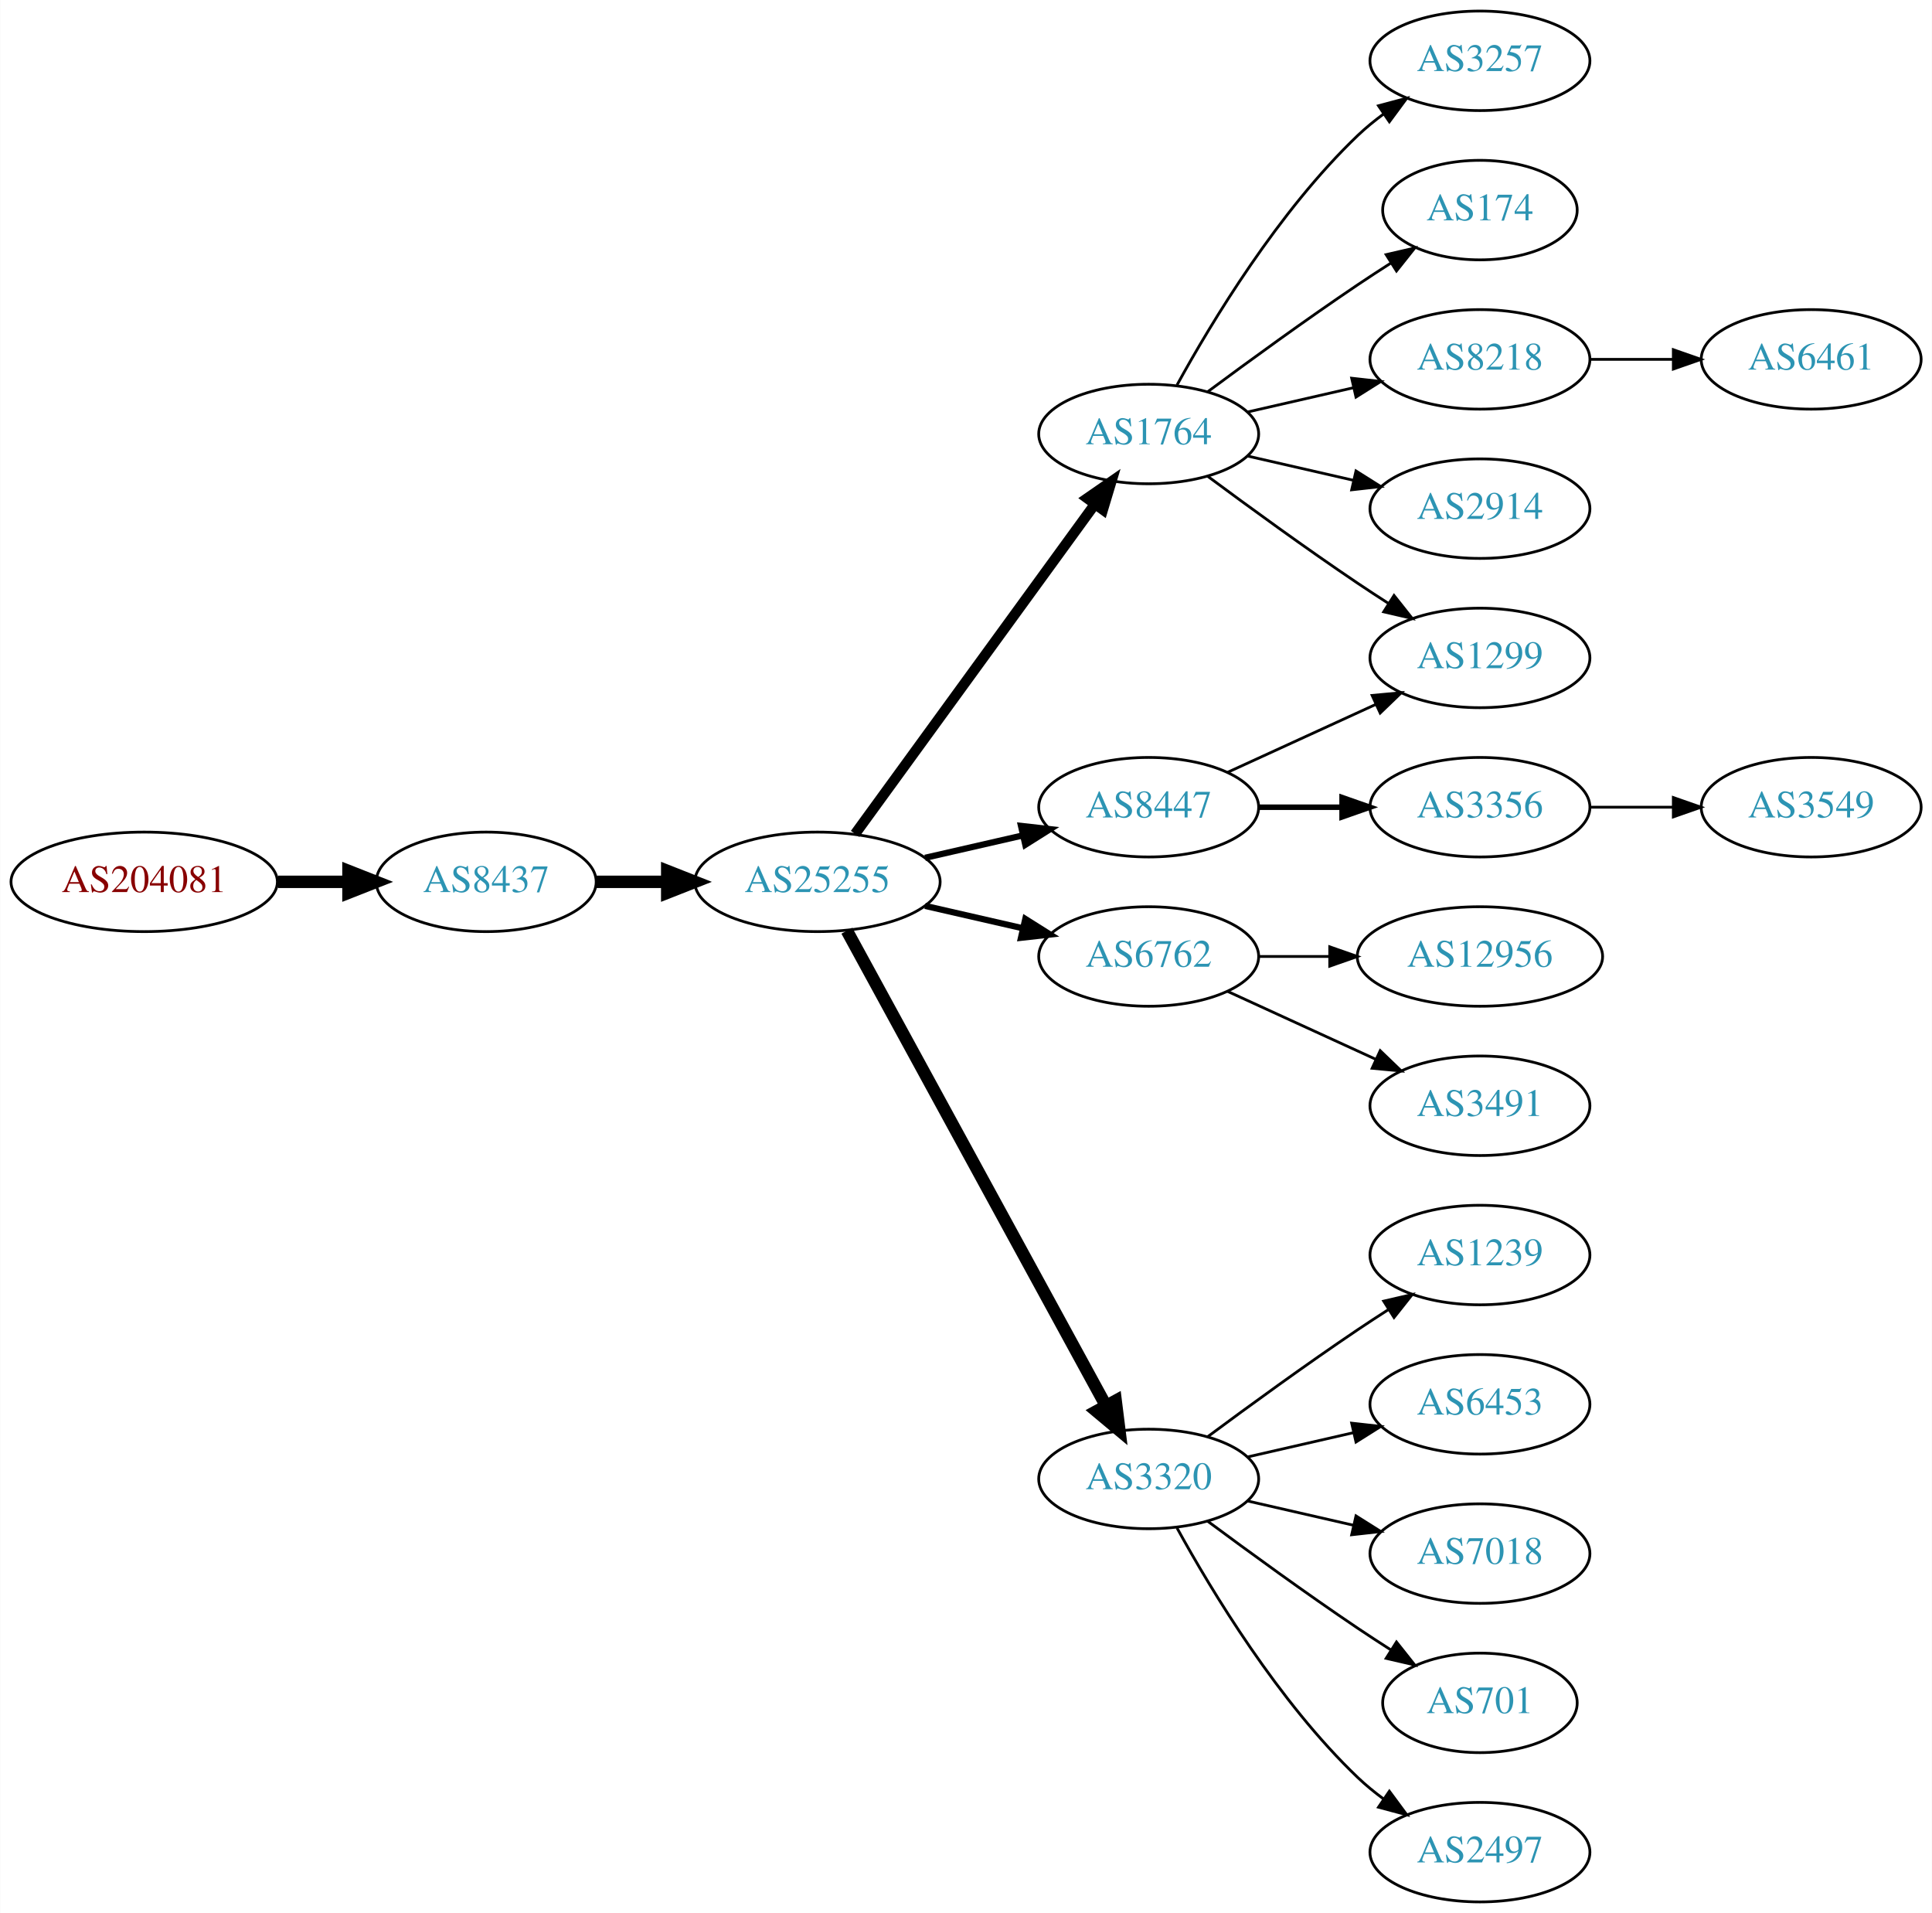
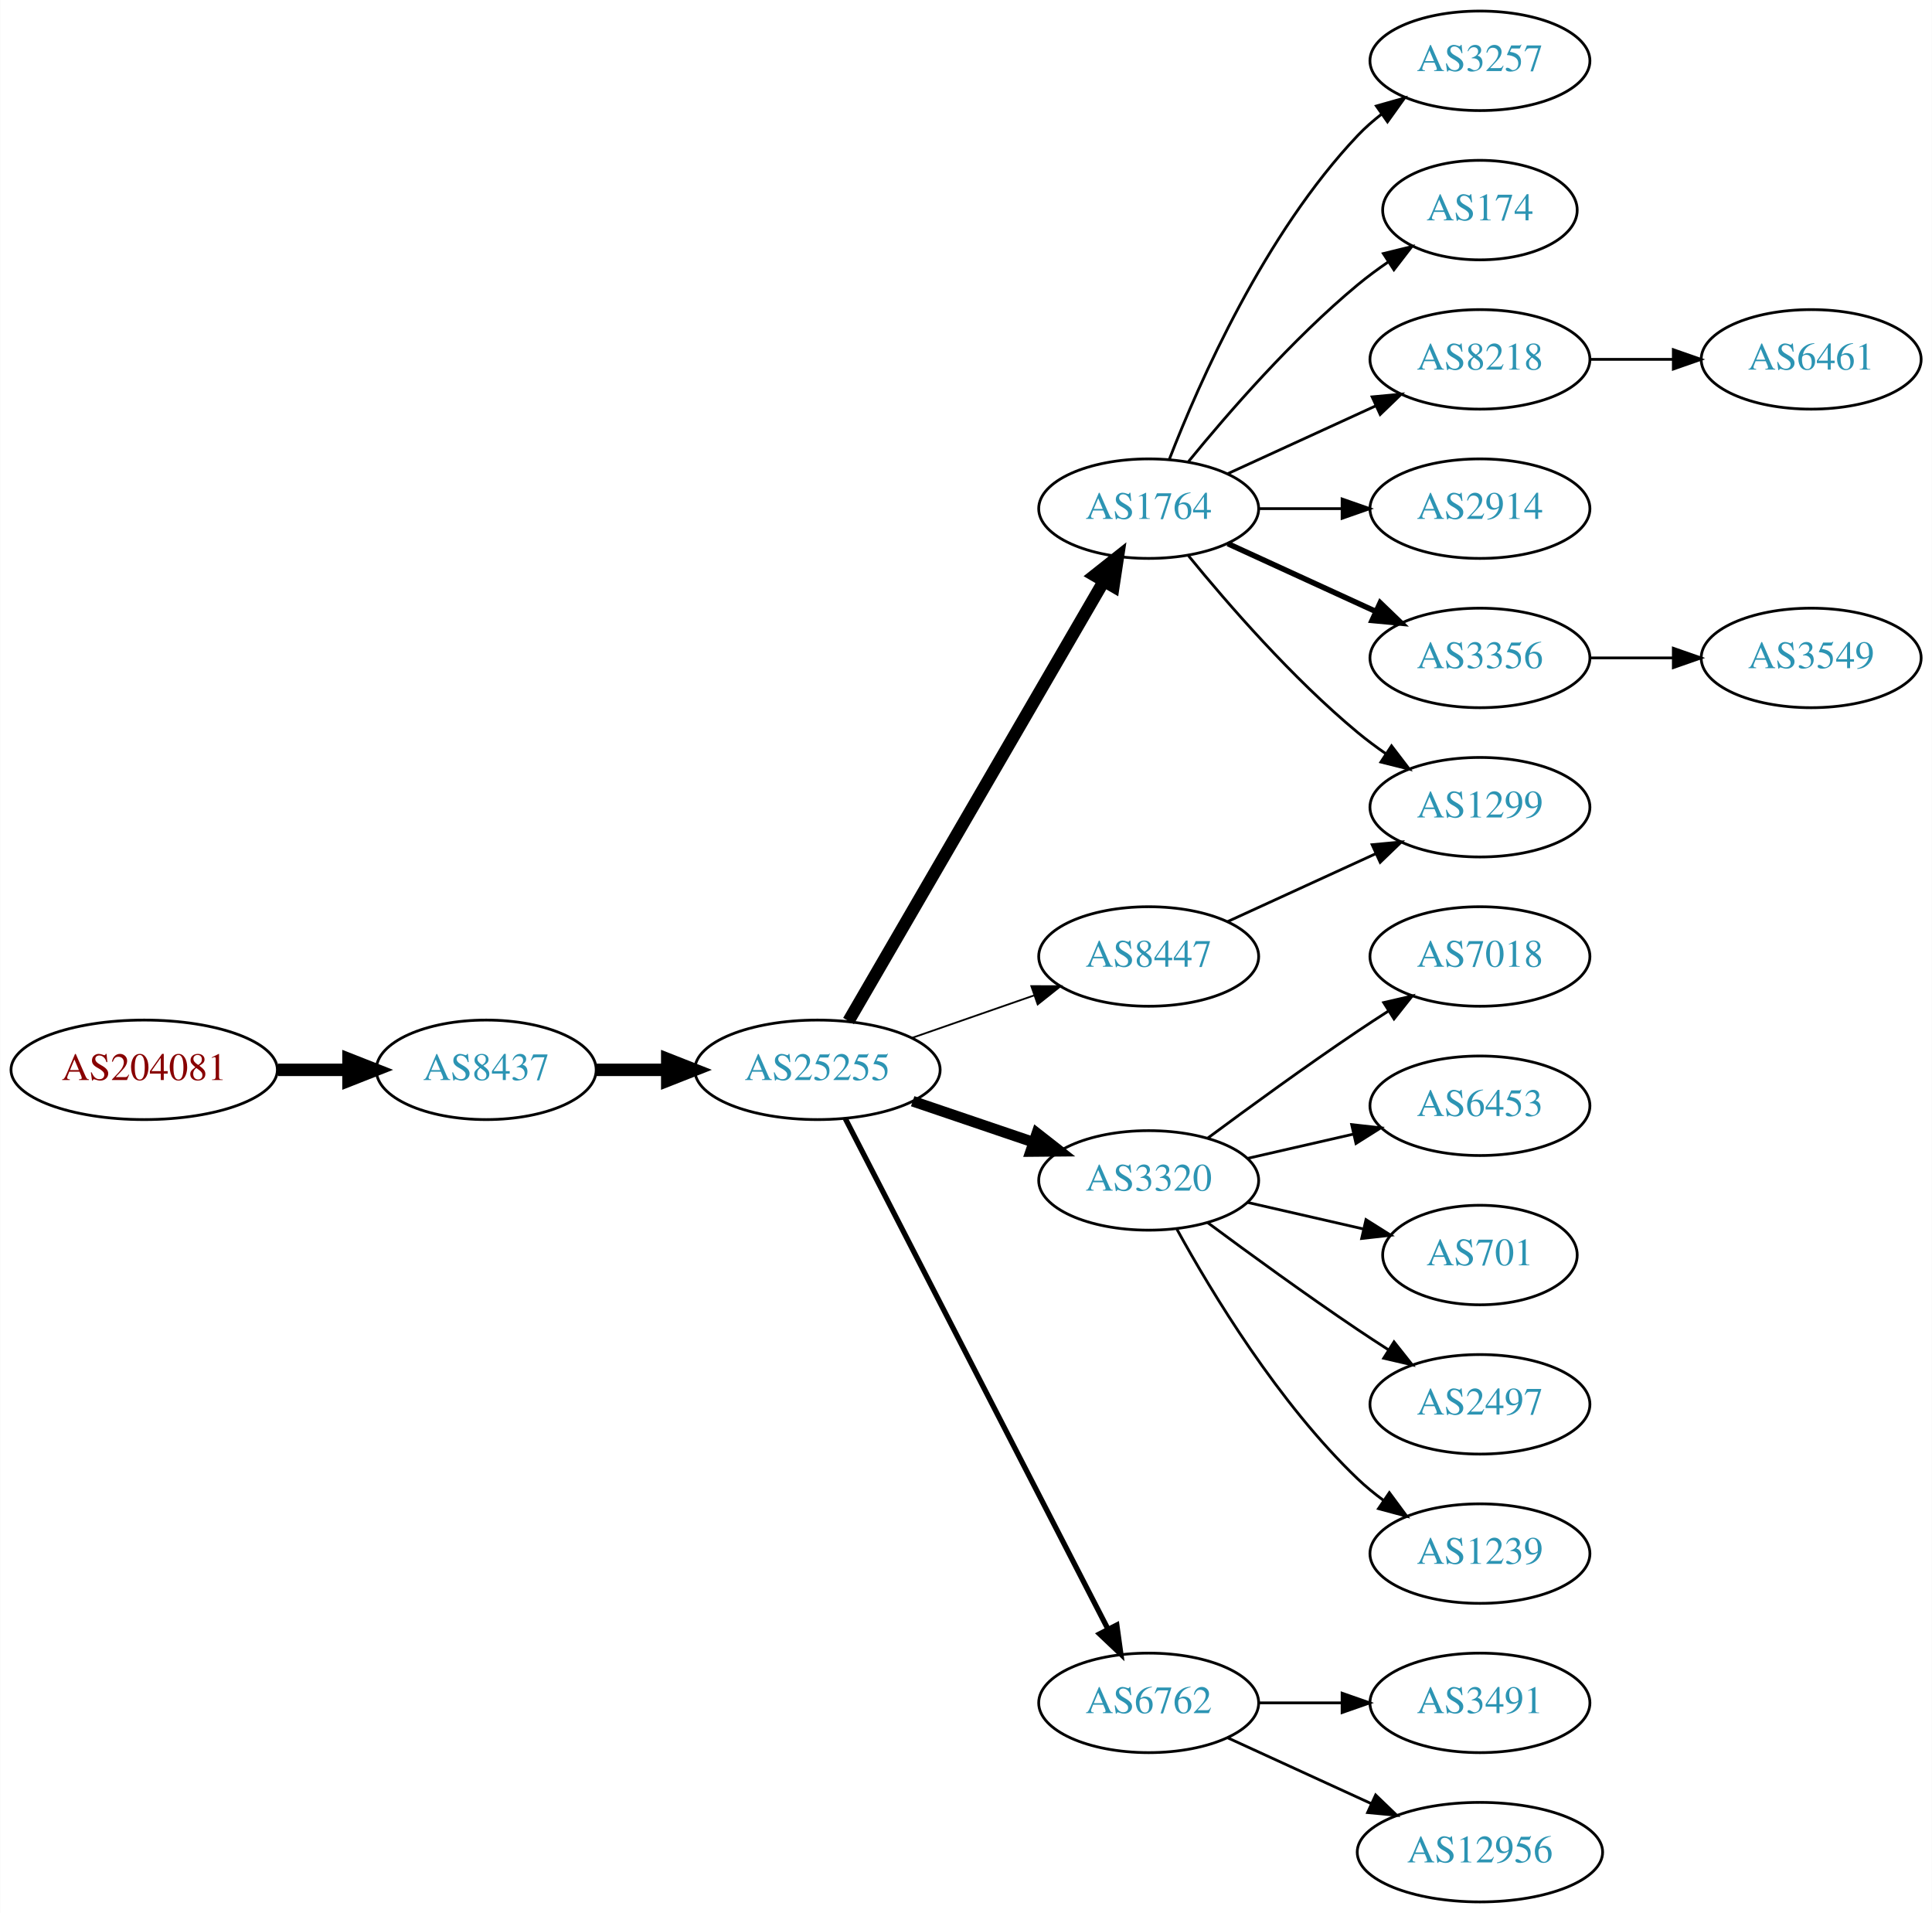
<svg xmlns="http://www.w3.org/2000/svg" xmlns:xlink="http://www.w3.org/1999/xlink" width="699pt" height="692pt" viewBox="0.00 0.00 698.85 692.00">
  <g id="graph0" class="graph" transform="scale(1 1) rotate(0) translate(4 688)">
    <polygon fill="white" stroke="none" points="-4,4 -4,-688 694.855,-688 694.855,4 -4,4" />
    <g id="node1" class="node">
      <g id="a_node1">
        <a xlink:href="/asn/204081" xlink:title="AS204081 ~ IMENDO GmbH [AT]">
-           <ellipse fill="#ffffff" stroke="black" cx="48.096" cy="-369" rx="48.192" ry="18" />
-           <text text-anchor="middle" x="48.096" y="-365.3" font-family="Times,serif" font-size="14.00" fill="#880000">AS204081</text>
+           <ellipse fill="#ffffff" stroke="black" cx="48.096" cy="-301" rx="48.192" ry="18" />
+           <text text-anchor="middle" x="48.096" y="-297.3" font-family="Times,serif" font-size="14.00" fill="#880000">AS204081</text>
        </a>
      </g>
    </g>
    <g id="node2" class="node">
      <g id="a_node2">
        <a xlink:href="/asn/8437" xlink:title="AS8437 ~ Hutchison Drei Austria GmbH [AT]">
-           <ellipse fill="#ffffff" stroke="black" cx="171.838" cy="-369" rx="39.794" ry="18" />
-           <text text-anchor="middle" x="171.838" y="-365.3" font-family="Times,serif" font-size="14.00" fill="#2c94b3">AS8437</text>
+           <ellipse fill="#ffffff" stroke="black" cx="171.838" cy="-301" rx="39.794" ry="18" />
+           <text text-anchor="middle" x="171.838" y="-297.3" font-family="Times,serif" font-size="14.00" fill="#2c94b3">AS8437</text>
        </a>
      </g>
    </g>
    <g id="edge1" class="edge">
-       <path fill="none" stroke="black" stroke-width="4.5" d="M96.513,-369C104.867,-369 113.577,-369 121.969,-369" />
-       <polygon fill="black" stroke="black" stroke-width="4.5" points="122.004,-372.938 132.004,-369 122.004,-365.063 122.004,-372.938" />
+       <path fill="none" stroke="black" stroke-width="4.5" d="M96.513,-301C104.867,-301 113.577,-301 121.969,-301" />
+       <polygon fill="black" stroke="black" stroke-width="4.5" points="122.004,-304.938 132.004,-301 122.004,-297.063 122.004,-304.938" />
    </g>
    <g id="node3" class="node">
      <g id="a_node3">
        <a xlink:href="/asn/25255" xlink:title="AS25255 ~ ==&gt; TELE2 AUSTRIA &lt;== [AT]">
-           <ellipse fill="#ffffff" stroke="black" cx="291.681" cy="-369" rx="44.393" ry="18" />
-           <text text-anchor="middle" x="291.681" y="-365.3" font-family="Times,serif" font-size="14.00" fill="#2c94b3">AS25255</text>
+           <ellipse fill="#ffffff" stroke="black" cx="291.681" cy="-301" rx="44.393" ry="18" />
+           <text text-anchor="middle" x="291.681" y="-297.3" font-family="Times,serif" font-size="14.00" fill="#2c94b3">AS25255</text>
        </a>
      </g>
    </g>
    <g id="edge2" class="edge">
-       <path fill="none" stroke="black" stroke-width="4.5" d="M211.751,-369C219.853,-369 228.528,-369 237.055,-369" />
-       <polygon fill="black" stroke="black" stroke-width="4.5" points="237.332,-372.938 247.332,-369 237.332,-365.063 237.332,-372.938" />
+       <path fill="none" stroke="black" stroke-width="4.5" d="M211.751,-301C219.853,-301 228.528,-301 237.055,-301" />
+       <polygon fill="black" stroke="black" stroke-width="4.5" points="237.332,-304.938 247.332,-301 237.332,-297.063 237.332,-304.938" />
    </g>
    <g id="node4" class="node">
      <g id="a_node4">
        <a xlink:href="/asn/1764" xlink:title="AS1764 ~ NEXTLAYER-AS [AT]">
-           <ellipse fill="#ffffff" stroke="black" cx="411.523" cy="-531" rx="39.794" ry="18" />
-           <text text-anchor="middle" x="411.523" y="-527.3" font-family="Times,serif" font-size="14.00" fill="#2c94b3">AS1764</text>
+           <ellipse fill="#ffffff" stroke="black" cx="411.523" cy="-504" rx="39.794" ry="18" />
+           <text text-anchor="middle" x="411.523" y="-500.3" font-family="Times,serif" font-size="14.00" fill="#2c94b3">AS1764</text>
        </a>
      </g>
    </g>
    <g id="edge3" class="edge">
-       <path fill="none" stroke="black" stroke-width="3.75" d="M305.292,-386.337C326.113,-414.96 367.775,-472.233 391.964,-505.486" />
-       <polygon fill="black" stroke="black" stroke-width="3.75" points="389.29,-507.76 398.003,-513.788 394.95,-503.642 389.29,-507.76" />
+       <path fill="none" stroke="black" stroke-width="4.5" d="M302.932,-318.66C323.704,-354.442 370.852,-435.661 395.254,-477.697" />
+       <polygon fill="black" stroke="black" stroke-width="4.5" points="391.953,-479.854 400.379,-486.526 398.764,-475.9 391.953,-479.854" />
    </g>
    <g id="node5" class="node">
      <g id="a_node5">
-         <a xlink:href="/asn/6762" xlink:title="AS6762 ~ TELECOM ITALIA SPARKLE S.p.A. [IT]">
+         <a xlink:href="/asn/8447" xlink:title="AS8447 ~ A1 Telekom Austria AG [AT]">
          <ellipse fill="#ffffff" stroke="black" cx="411.523" cy="-342" rx="39.794" ry="18" />
-           <text text-anchor="middle" x="411.523" y="-338.3" font-family="Times,serif" font-size="14.00" fill="#2c94b3">AS6762</text>
+           <text text-anchor="middle" x="411.523" y="-338.3" font-family="Times,serif" font-size="14.00" fill="#2c94b3">AS8447</text>
        </a>
      </g>
    </g>
    <g id="edge4" class="edge">
-       <path fill="none" stroke="black" stroke-width="2.25" d="M330.615,-360.308C341.856,-357.733 354.269,-354.889 365.892,-352.226" />
-       <polygon fill="black" stroke="black" stroke-width="2.25" points="366.888,-355.588 375.853,-349.943 365.324,-348.765 366.888,-355.588" />
+       <path fill="none" stroke="black" stroke-width="0.643" d="M325.82,-312.53C339.537,-317.302 355.577,-322.883 369.986,-327.896" />
+       <polygon fill="black" stroke="black" stroke-width="0.643" points="369.058,-331.279 379.653,-331.26 371.358,-324.668 369.058,-331.279" />
    </g>
    <g id="node6" class="node">
      <g id="a_node6">
-         <a xlink:href="/asn/8447" xlink:title="AS8447 ~ A1 Telekom Austria AG [AT]">
-           <ellipse fill="#ffffff" stroke="black" cx="411.523" cy="-396" rx="39.794" ry="18" />
-           <text text-anchor="middle" x="411.523" y="-392.3" font-family="Times,serif" font-size="14.00" fill="#2c94b3">AS8447</text>
+         <a xlink:href="/asn/3320" xlink:title="AS3320 ~ DTAG [DE]">
+           <ellipse fill="#ffffff" stroke="black" cx="411.523" cy="-261" rx="39.794" ry="18" />
+           <text text-anchor="middle" x="411.523" y="-257.3" font-family="Times,serif" font-size="14.00" fill="#2c94b3">AS3320</text>
        </a>
      </g>
    </g>
    <g id="edge5" class="edge">
-       <path fill="none" stroke="black" stroke-width="2.25" d="M330.615,-377.692C341.856,-380.267 354.269,-383.111 365.892,-385.774" />
-       <polygon fill="black" stroke="black" stroke-width="2.25" points="365.324,-389.235 375.853,-388.057 366.888,-382.412 365.324,-389.235" />
+       <path fill="none" stroke="black" stroke-width="3.857" d="M326.134,-289.645C339.735,-285.028 355.577,-279.651 369.838,-274.81" />
+       <polygon fill="black" stroke="black" stroke-width="3.857" points="371.068,-278.089 379.412,-271.56 368.818,-271.46 371.068,-278.089" />
    </g>
    <g id="node7" class="node">
      <g id="a_node7">
-         <a xlink:href="/asn/3320" xlink:title="AS3320 ~ DTAG [DE]">
-           <ellipse fill="#ffffff" stroke="black" cx="411.523" cy="-153" rx="39.794" ry="18" />
-           <text text-anchor="middle" x="411.523" y="-149.3" font-family="Times,serif" font-size="14.00" fill="#2c94b3">AS3320</text>
+         <a xlink:href="/asn/6762" xlink:title="AS6762 ~ TELECOM ITALIA SPARKLE S.p.A. [IT]">
+           <ellipse fill="#ffffff" stroke="black" cx="411.523" cy="-72" rx="39.794" ry="18" />
+           <text text-anchor="middle" x="411.523" y="-68.3" font-family="Times,serif" font-size="14.00" fill="#2c94b3">AS6762</text>
        </a>
      </g>
    </g>
    <g id="edge6" class="edge">
-       <path fill="none" stroke="black" stroke-width="4.5" d="M302.324,-351.324C323.006,-313.416 371.718,-224.127 396.097,-179.441" />
-       <polygon fill="black" stroke="black" stroke-width="4.5" points="399.579,-181.282 400.912,-170.617 392.666,-177.51 399.579,-181.282" />
+       <path fill="none" stroke="black" stroke-width="1.929" d="M301.732,-283.411C322.253,-243.532 372.421,-146.043 396.79,-98.687" />
+       <polygon fill="black" stroke="black" stroke-width="1.929" points="399.977,-100.142 401.441,-89.649 393.753,-96.939 399.977,-100.142" />
    </g>
    <g id="node8" class="node">
      <g id="a_node8">
        <a xlink:href="/asn/3257" xlink:title="AS3257 ~ GTT [DE]">
          <ellipse fill="#ffffff" stroke="black" cx="531.366" cy="-666" rx="39.794" ry="18" />
          <text text-anchor="middle" x="531.366" y="-662.3" font-family="Times,serif" font-size="14.00" fill="#2c94b3">AS3257</text>
        </a>
      </g>
    </g>
    <g id="edge7" class="edge">
-       <path fill="none" stroke="black" d="M421.764,-548.713C434.31,-571.561 458.487,-611.611 487.17,-639 490.038,-641.739 493.227,-644.347 496.536,-646.785" />
-       <polygon fill="black" stroke="black" points="494.659,-649.742 504.895,-652.477 498.599,-643.956 494.659,-649.742" />
+       <path fill="none" stroke="black" d="M419.046,-521.994C429.797,-549.728 453.454,-603.429 487.17,-639 489.755,-641.728 492.673,-644.294 495.741,-646.677" />
+       <polygon fill="black" stroke="black" points="493.895,-649.658 504.09,-652.543 497.92,-643.93 493.895,-649.658" />
    </g>
    <g id="node9" class="node">
      <g id="a_node9">
        <a xlink:href="/asn/174" xlink:title="AS174 ~ Cogent Communications [US]">
          <ellipse fill="#ffffff" stroke="black" cx="531.366" cy="-612" rx="35.194" ry="18" />
          <text text-anchor="middle" x="531.366" y="-608.3" font-family="Times,serif" font-size="14.00" fill="#2c94b3">AS174</text>
        </a>
      </g>
    </g>
    <g id="edge8" class="edge">
-       <path fill="none" stroke="black" d="M432.853,-546.277C447.716,-557.304 468.46,-572.407 487.17,-585 490.987,-587.569 495.037,-590.21 499.067,-592.786" />
-       <polygon fill="black" stroke="black" points="497.436,-595.895 507.761,-598.271 501.171,-589.975 497.436,-595.895" />
+       <path fill="none" stroke="black" d="M425.942,-521.065C440.057,-538.375 463.471,-565.345 487.17,-585 490.633,-587.872 494.425,-590.669 498.28,-593.308" />
+       <polygon fill="black" stroke="black" points="496.422,-596.275 506.712,-598.797 500.241,-590.408 496.422,-596.275" />
    </g>
    <g id="node10" class="node">
      <g id="a_node10">
        <a xlink:href="/asn/8218" xlink:title="AS8218 ~ legacy Neotelecoms [FR]">
          <ellipse fill="#ffffff" stroke="black" cx="531.366" cy="-558" rx="39.794" ry="18" />
          <text text-anchor="middle" x="531.366" y="-554.3" font-family="Times,serif" font-size="14.00" fill="#2c94b3">AS8218</text>
        </a>
      </g>
    </g>
    <g id="edge9" class="edge">
-       <path fill="none" stroke="black" d="M447.242,-538.955C459.242,-541.704 472.863,-544.825 485.556,-547.733" />
-       <polygon fill="black" stroke="black" points="484.958,-551.187 495.487,-550.009 486.522,-544.364 484.958,-551.187" />
+       <path fill="none" stroke="black" d="M440.152,-516.661C456.109,-523.973 476.379,-533.261 493.662,-541.181" />
+       <polygon fill="black" stroke="black" points="492.361,-544.435 502.91,-545.419 495.277,-538.071 492.361,-544.435" />
    </g>
    <g id="node11" class="node">
      <g id="a_node11">
        <a xlink:href="/asn/2914" xlink:title="AS2914 ~ NTT America, Inc. [US]">
          <ellipse fill="#ffffff" stroke="black" cx="531.366" cy="-504" rx="39.794" ry="18" />
          <text text-anchor="middle" x="531.366" y="-500.3" font-family="Times,serif" font-size="14.00" fill="#2c94b3">AS2914</text>
        </a>
      </g>
    </g>
    <g id="edge10" class="edge">
-       <path fill="none" stroke="black" d="M447.242,-523.045C459.242,-520.296 472.863,-517.175 485.556,-514.267" />
-       <polygon fill="black" stroke="black" points="486.522,-517.636 495.487,-511.991 484.958,-510.813 486.522,-517.636" />
+       <path fill="none" stroke="black" d="M451.436,-504C460.989,-504 471.339,-504 481.301,-504" />
+       <polygon fill="black" stroke="black" points="481.494,-507.5 491.494,-504 481.494,-500.5 481.494,-507.5" />
    </g>
    <g id="node12" class="node">
      <g id="a_node12">
        <a xlink:href="/asn/1299" xlink:title="AS1299 ~ Telia Carrier [EU]">
-           <ellipse fill="#ffffff" stroke="black" cx="531.366" cy="-450" rx="39.794" ry="18" />
-           <text text-anchor="middle" x="531.366" y="-446.3" font-family="Times,serif" font-size="14.00" fill="#2c94b3">AS1299</text>
+           <ellipse fill="#ffffff" stroke="black" cx="531.366" cy="-396" rx="39.794" ry="18" />
+           <text text-anchor="middle" x="531.366" y="-392.3" font-family="Times,serif" font-size="14.00" fill="#2c94b3">AS1299</text>
        </a>
      </g>
    </g>
    <g id="edge11" class="edge">
-       <path fill="none" stroke="black" d="M432.853,-515.723C447.716,-504.696 468.46,-489.593 487.17,-477 490.719,-474.611 494.469,-472.161 498.217,-469.758" />
-       <polygon fill="black" stroke="black" points="500.285,-472.591 506.866,-464.288 496.544,-466.675 500.285,-472.591" />
-     </g>
-     <g id="node20" class="node">
-       <g id="a_node20">
-         <a xlink:href="/asn/12956" xlink:title="AS12956 ~ TELXIUS [ES]">
-           <ellipse fill="#ffffff" stroke="black" cx="531.366" cy="-342" rx="44.393" ry="18" />
-           <text text-anchor="middle" x="531.366" y="-338.3" font-family="Times,serif" font-size="14.00" fill="#2c94b3">AS12956</text>
-         </a>
-       </g>
-     </g>
-     <g id="edge20" class="edge">
-       <path fill="none" stroke="black" d="M451.436,-342C459.538,-342 468.214,-342 476.74,-342" />
-       <polygon fill="black" stroke="black" points="477.018,-345.5 487.017,-342 477.017,-338.5 477.018,-345.5" />
-     </g>
-     <g id="node21" class="node">
-       <g id="a_node21">
-         <a xlink:href="/asn/3491" xlink:title="AS3491 ~ PCCW Global, Inc. [US]">
-           <ellipse fill="#ffffff" stroke="black" cx="531.366" cy="-288" rx="39.794" ry="18" />
-           <text text-anchor="middle" x="531.366" y="-284.3" font-family="Times,serif" font-size="14.00" fill="#2c94b3">AS3491</text>
-         </a>
-       </g>
-     </g>
-     <g id="edge21" class="edge">
-       <path fill="none" stroke="black" d="M440.152,-329.339C456.109,-322.027 476.379,-312.739 493.662,-304.819" />
-       <polygon fill="black" stroke="black" points="495.277,-307.929 502.91,-300.581 492.361,-301.565 495.277,-307.929" />
-     </g>
-     <g id="edge13" class="edge">
-       <path fill="none" stroke="black" d="M440.152,-408.661C456.109,-415.973 476.379,-425.261 493.662,-433.181" />
-       <polygon fill="black" stroke="black" points="492.361,-436.435 502.91,-437.419 495.277,-430.071 492.361,-436.435" />
+       <path fill="none" stroke="black" d="M425.942,-486.935C440.057,-469.625 463.471,-442.655 487.17,-423 490.386,-420.332 493.886,-417.73 497.457,-415.259" />
+       <polygon fill="black" stroke="black" points="499.381,-418.183 505.813,-409.764 495.535,-412.334 499.381,-418.183" />
    </g>
    <g id="node13" class="node">
      <g id="a_node13">
        <a xlink:href="/asn/3356" xlink:title="AS3356 ~ Level 3 Parent, LLC [US]">
-           <ellipse fill="#ffffff" stroke="black" cx="531.366" cy="-396" rx="39.794" ry="18" />
-           <text text-anchor="middle" x="531.366" y="-392.3" font-family="Times,serif" font-size="14.00" fill="#2c94b3">AS3356</text>
+           <ellipse fill="#ffffff" stroke="black" cx="531.366" cy="-450" rx="39.794" ry="18" />
+           <text text-anchor="middle" x="531.366" y="-446.3" font-family="Times,serif" font-size="14.00" fill="#2c94b3">AS3356</text>
        </a>
      </g>
    </g>
    <g id="edge12" class="edge">
-       <path fill="none" stroke="black" stroke-width="2" d="M451.436,-396C460.989,-396 471.339,-396 481.301,-396" />
-       <polygon fill="black" stroke="black" stroke-width="2" points="481.494,-399.5 491.494,-396 481.494,-392.5 481.494,-399.5" />
-     </g>
-     <g id="node14" class="node">
-       <g id="a_node14">
-         <a xlink:href="/asn/1239" xlink:title="AS1239 ~ Sprint [US]">
-           <ellipse fill="#ffffff" stroke="black" cx="531.366" cy="-234" rx="39.794" ry="18" />
-           <text text-anchor="middle" x="531.366" y="-230.3" font-family="Times,serif" font-size="14.00" fill="#2c94b3">AS1239</text>
-         </a>
-       </g>
-     </g>
-     <g id="edge14" class="edge">
-       <path fill="none" stroke="black" d="M432.853,-168.277C447.716,-179.304 468.46,-194.407 487.17,-207 490.719,-209.389 494.469,-211.839 498.217,-214.242" />
-       <polygon fill="black" stroke="black" points="496.544,-217.325 506.866,-219.712 500.285,-211.409 496.544,-217.325" />
+       <path fill="none" stroke="black" stroke-width="2" d="M440.152,-491.339C456.109,-484.027 476.379,-474.739 493.662,-466.819" />
+       <polygon fill="black" stroke="black" stroke-width="2" points="495.277,-469.929 502.91,-462.581 492.361,-463.565 495.277,-469.929" />
+     </g>
+     <g id="edge13" class="edge">
+       <path fill="none" stroke="black" d="M440.152,-354.661C456.109,-361.973 476.379,-371.261 493.662,-379.181" />
+       <polygon fill="black" stroke="black" points="492.361,-382.435 502.91,-383.419 495.277,-376.071 492.361,-382.435" />
    </g>
    <g id="node15" class="node">
      <g id="a_node15">
-         <a xlink:href="/asn/6453" xlink:title="AS6453 ~ TATA COMMUNICATIONS (AMERICA) INC [US]">
-           <ellipse fill="#ffffff" stroke="black" cx="531.366" cy="-180" rx="39.794" ry="18" />
-           <text text-anchor="middle" x="531.366" y="-176.3" font-family="Times,serif" font-size="14.00" fill="#2c94b3">AS6453</text>
+         <a xlink:href="/asn/7018" xlink:title="AS7018 ~ AT&amp;T Services, Inc. [US]">
+           <ellipse fill="#ffffff" stroke="black" cx="531.366" cy="-342" rx="39.794" ry="18" />
+           <text text-anchor="middle" x="531.366" y="-338.3" font-family="Times,serif" font-size="14.00" fill="#2c94b3">AS7018</text>
        </a>
      </g>
    </g>
    <g id="edge15" class="edge">
-       <path fill="none" stroke="black" d="M447.242,-160.955C459.242,-163.704 472.863,-166.825 485.556,-169.733" />
-       <polygon fill="black" stroke="black" points="484.958,-173.187 495.487,-172.009 486.522,-166.364 484.958,-173.187" />
+       <path fill="none" stroke="black" d="M432.853,-276.277C447.716,-287.304 468.46,-302.407 487.17,-315 490.719,-317.389 494.469,-319.839 498.217,-322.242" />
+       <polygon fill="black" stroke="black" points="496.544,-325.325 506.866,-327.712 500.285,-319.409 496.544,-325.325" />
    </g>
    <g id="node16" class="node">
      <g id="a_node16">
-         <a xlink:href="/asn/7018" xlink:title="AS7018 ~ AT&amp;T Services, Inc. [US]">
-           <ellipse fill="#ffffff" stroke="black" cx="531.366" cy="-126" rx="39.794" ry="18" />
-           <text text-anchor="middle" x="531.366" y="-122.3" font-family="Times,serif" font-size="14.00" fill="#2c94b3">AS7018</text>
+         <a xlink:href="/asn/6453" xlink:title="AS6453 ~ TATA COMMUNICATIONS (AMERICA) INC [US]">
+           <ellipse fill="#ffffff" stroke="black" cx="531.366" cy="-288" rx="39.794" ry="18" />
+           <text text-anchor="middle" x="531.366" y="-284.3" font-family="Times,serif" font-size="14.00" fill="#2c94b3">AS6453</text>
        </a>
      </g>
    </g>
    <g id="edge16" class="edge">
-       <path fill="none" stroke="black" d="M447.242,-145.045C459.242,-142.296 472.863,-139.175 485.556,-136.267" />
-       <polygon fill="black" stroke="black" points="486.522,-139.636 495.487,-133.991 484.958,-132.813 486.522,-139.636" />
+       <path fill="none" stroke="black" d="M447.242,-268.955C459.242,-271.704 472.863,-274.825 485.556,-277.733" />
+       <polygon fill="black" stroke="black" points="484.958,-281.187 495.487,-280.009 486.522,-274.364 484.958,-281.187" />
    </g>
    <g id="node17" class="node">
      <g id="a_node17">
        <a xlink:href="/asn/701" xlink:title="AS701 ~ UUNET [US]">
-           <ellipse fill="#ffffff" stroke="black" cx="531.366" cy="-72" rx="35.194" ry="18" />
-           <text text-anchor="middle" x="531.366" y="-68.3" font-family="Times,serif" font-size="14.00" fill="#2c94b3">AS701</text>
+           <ellipse fill="#ffffff" stroke="black" cx="531.366" cy="-234" rx="35.194" ry="18" />
+           <text text-anchor="middle" x="531.366" y="-230.3" font-family="Times,serif" font-size="14.00" fill="#2c94b3">AS701</text>
        </a>
      </g>
    </g>
    <g id="edge17" class="edge">
-       <path fill="none" stroke="black" d="M432.853,-137.723C447.716,-126.696 468.46,-111.593 487.17,-99 490.987,-96.43 495.037,-93.79 499.067,-91.214" />
-       <polygon fill="black" stroke="black" points="501.171,-94.025 507.761,-85.729 497.436,-88.105 501.171,-94.025" />
+       <path fill="none" stroke="black" d="M447.242,-253.045C460.335,-250.045 475.357,-246.604 488.998,-243.478" />
+       <polygon fill="black" stroke="black" points="490.139,-246.807 499.105,-241.162 488.576,-239.984 490.139,-246.807" />
    </g>
    <g id="node18" class="node">
      <g id="a_node18">
        <a xlink:href="/asn/2497" xlink:title="AS2497 ~ Internet Initiative Japan Inc. [JP]">
-           <ellipse fill="#ffffff" stroke="black" cx="531.366" cy="-18" rx="39.794" ry="18" />
-           <text text-anchor="middle" x="531.366" y="-14.3" font-family="Times,serif" font-size="14.00" fill="#2c94b3">AS2497</text>
+           <ellipse fill="#ffffff" stroke="black" cx="531.366" cy="-180" rx="39.794" ry="18" />
+           <text text-anchor="middle" x="531.366" y="-176.3" font-family="Times,serif" font-size="14.00" fill="#2c94b3">AS2497</text>
        </a>
      </g>
    </g>
    <g id="edge18" class="edge">
-       <path fill="none" stroke="black" d="M421.764,-135.287C434.31,-112.439 458.487,-72.389 487.17,-45 490.038,-42.261 493.227,-39.653 496.536,-37.215" />
-       <polygon fill="black" stroke="black" points="498.599,-40.044 504.895,-31.523 494.659,-34.258 498.599,-40.044" />
-     </g>
-     <g id="node22" class="node">
-       <g id="a_node22">
+       <path fill="none" stroke="black" d="M432.853,-245.723C447.716,-234.696 468.46,-219.593 487.17,-207 490.719,-204.611 494.469,-202.161 498.217,-199.758" />
+       <polygon fill="black" stroke="black" points="500.285,-202.591 506.866,-194.288 496.544,-196.675 500.285,-202.591" />
+     </g>
+     <g id="node19" class="node">
+       <g id="a_node19">
+         <a xlink:href="/asn/1239" xlink:title="AS1239 ~ Sprint [US]">
+           <ellipse fill="#ffffff" stroke="black" cx="531.366" cy="-126" rx="39.794" ry="18" />
+           <text text-anchor="middle" x="531.366" y="-122.3" font-family="Times,serif" font-size="14.00" fill="#2c94b3">AS1239</text>
+         </a>
+       </g>
+     </g>
+     <g id="edge19" class="edge">
+       <path fill="none" stroke="black" d="M421.764,-243.287C434.31,-220.439 458.487,-180.389 487.17,-153 490.038,-150.261 493.227,-147.653 496.536,-145.215" />
+       <polygon fill="black" stroke="black" points="498.599,-148.044 504.895,-139.523 494.659,-142.258 498.599,-148.044" />
+     </g>
+     <g id="node20" class="node">
+       <g id="a_node20">
+         <a xlink:href="/asn/3491" xlink:title="AS3491 ~ PCCW Global, Inc. [US]">
+           <ellipse fill="#ffffff" stroke="black" cx="531.366" cy="-72" rx="39.794" ry="18" />
+           <text text-anchor="middle" x="531.366" y="-68.3" font-family="Times,serif" font-size="14.00" fill="#2c94b3">AS3491</text>
+         </a>
+       </g>
+     </g>
+     <g id="edge20" class="edge">
+       <path fill="none" stroke="black" d="M451.436,-72C460.989,-72 471.339,-72 481.301,-72" />
+       <polygon fill="black" stroke="black" points="481.494,-75.5 491.494,-72 481.494,-68.5 481.494,-75.5" />
+     </g>
+     <g id="node21" class="node">
+       <g id="a_node21">
+         <a xlink:href="/asn/12956" xlink:title="AS12956 ~ TELXIUS [ES]">
+           <ellipse fill="#ffffff" stroke="black" cx="531.366" cy="-18" rx="44.393" ry="18" />
+           <text text-anchor="middle" x="531.366" y="-14.3" font-family="Times,serif" font-size="14.00" fill="#2c94b3">AS12956</text>
+         </a>
+       </g>
+     </g>
+     <g id="edge21" class="edge">
+       <path fill="none" stroke="black" d="M440.152,-59.339C455.65,-52.238 475.216,-43.272 492.163,-35.506" />
+       <polygon fill="black" stroke="black" points="493.633,-38.682 501.266,-31.335 490.716,-32.319 493.633,-38.682" />
+     </g>
+     <g id="node14" class="node">
+       <g id="a_node14">
        <a xlink:href="/asn/6461" xlink:title="AS6461 ~ Zayo Bandwidth [US]">
          <ellipse fill="#ffffff" stroke="black" cx="651.208" cy="-558" rx="39.794" ry="18" />
          <text text-anchor="middle" x="651.208" y="-554.3" font-family="Times,serif" font-size="14.00" fill="#2c94b3">AS6461</text>
        </a>
      </g>
    </g>
-     <g id="edge22" class="edge">
+     <g id="edge14" class="edge">
      <path fill="none" stroke="black" d="M571.278,-558C580.832,-558 591.181,-558 601.144,-558" />
      <polygon fill="black" stroke="black" points="601.336,-561.5 611.336,-558 601.336,-554.5 601.336,-561.5" />
    </g>
-     <g id="node19" class="node">
-       <g id="a_node19">
+     <g id="node22" class="node">
+       <g id="a_node22">
        <a xlink:href="/asn/3549" xlink:title="AS3549 ~ Level 3 Parent, LLC [US]">
-           <ellipse fill="#ffffff" stroke="black" cx="651.208" cy="-396" rx="39.794" ry="18" />
-           <text text-anchor="middle" x="651.208" y="-392.3" font-family="Times,serif" font-size="14.00" fill="#2c94b3">AS3549</text>
-         </a>
-       </g>
-     </g>
-     <g id="edge19" class="edge">
-       <path fill="none" stroke="black" d="M571.278,-396C580.832,-396 591.181,-396 601.144,-396" />
-       <polygon fill="black" stroke="black" points="601.336,-399.5 611.336,-396 601.336,-392.5 601.336,-399.5" />
+           <ellipse fill="#ffffff" stroke="black" cx="651.208" cy="-450" rx="39.794" ry="18" />
+           <text text-anchor="middle" x="651.208" y="-446.3" font-family="Times,serif" font-size="14.00" fill="#2c94b3">AS3549</text>
+         </a>
+       </g>
+     </g>
+     <g id="edge22" class="edge">
+       <path fill="none" stroke="black" d="M571.278,-450C580.832,-450 591.181,-450 601.144,-450" />
+       <polygon fill="black" stroke="black" points="601.336,-453.5 611.336,-450 601.336,-446.5 601.336,-453.5" />
    </g>
  </g>
</svg>
